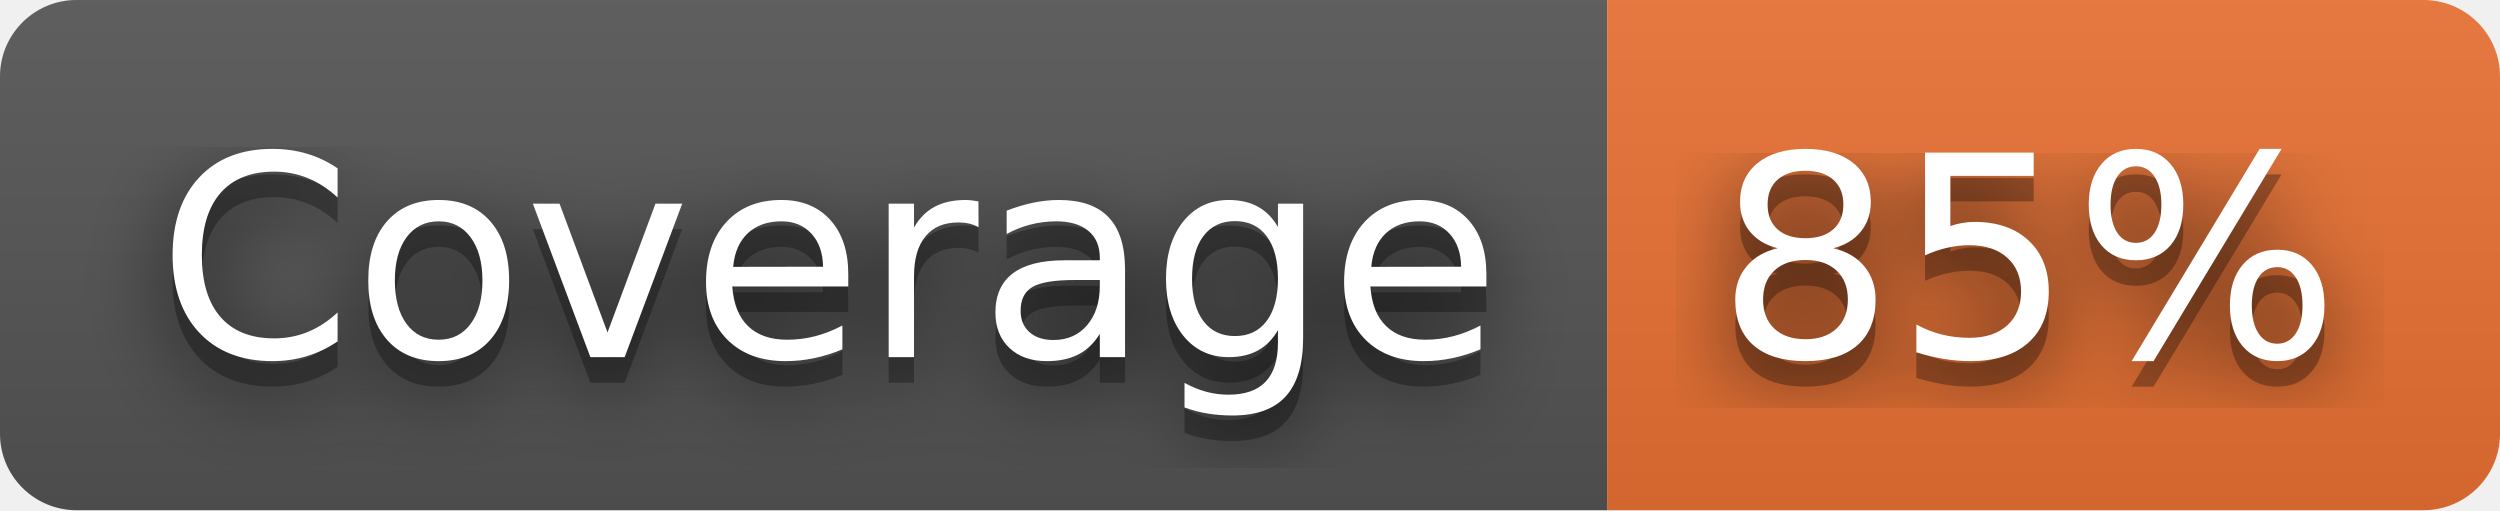
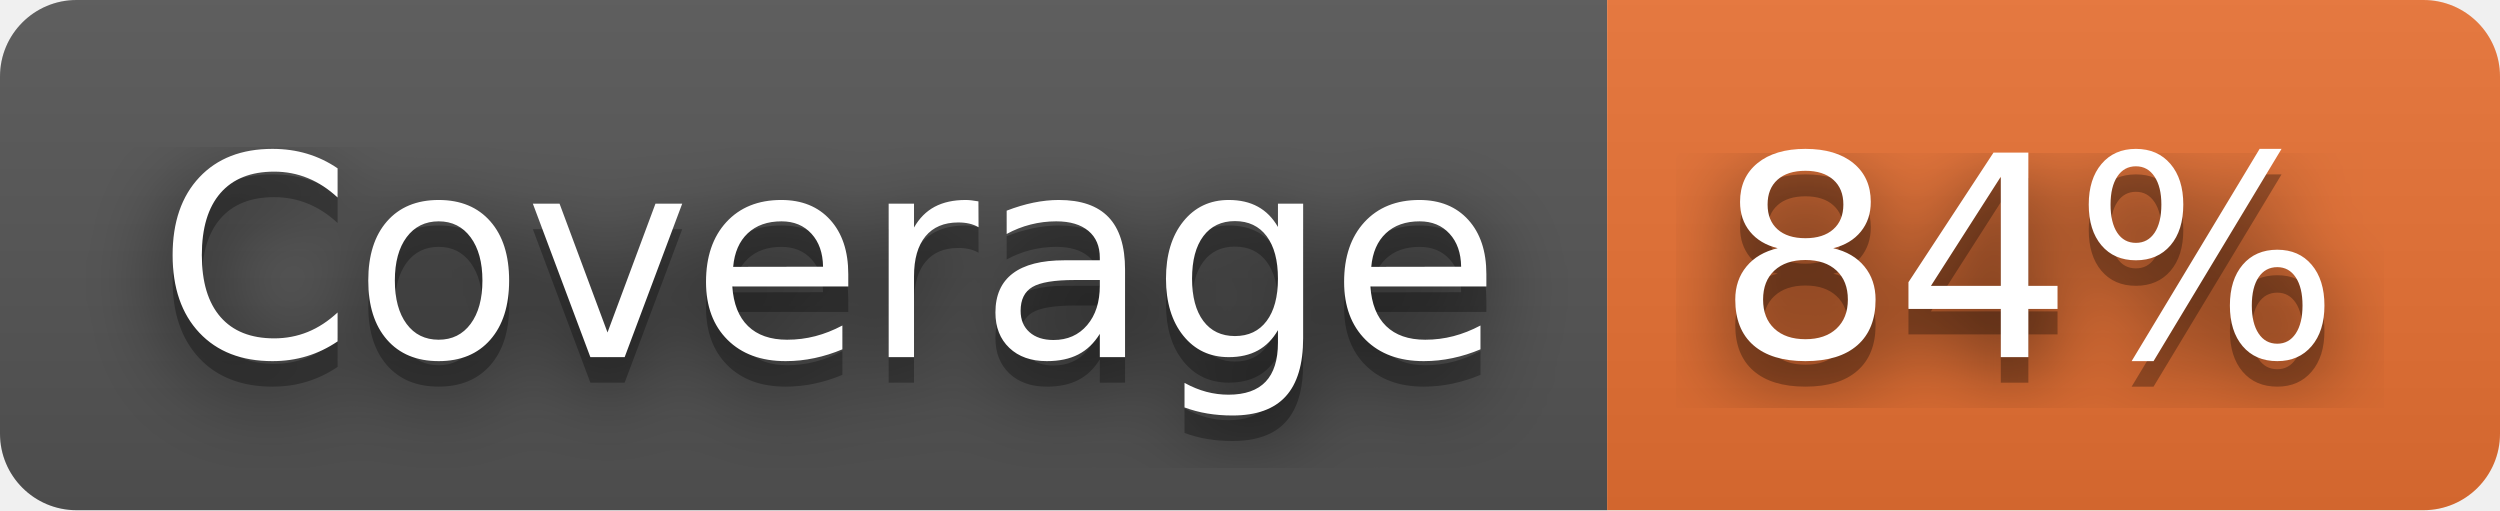
- <svg xmlns="http://www.w3.org/2000/svg" width="98" height="20" role="img" aria-label="Coverage: 85%">
+ <svg xmlns="http://www.w3.org/2000/svg" width="98" height="20" role="img" aria-label="Coverage: 84%">
  <filter id="blur">
    <feGaussianBlur stdDeviation="16" />
  </filter>
  <linearGradient id="s" x2="0" y2="100%">
    <stop offset="0" stop-color="#bbb" stop-opacity=".1" />
    <stop offset="1" stop-opacity=".1" />
  </linearGradient>
  <clipPath id="r">
    <rect width="98" height="20" rx="3" />
  </clipPath>
  <g clip-path="url(#r)">
    <rect width="63" height="20" fill="#555" />
    <rect x="63" width="35" height="20" fill="#ea7233" />
    <rect width="98" height="20" fill="url(#s)" />
  </g>
  <g fill="#fff" text-anchor="middle" font-family="Verdana,Geneva,DejaVu Sans,sans-serif" text-rendering="geometricPrecision" font-size="110">
    <g transform="scale(.1)">
      <g aria-hidden="true" fill="#010101">
        <text x="325" y="150" fill-opacity=".8" filter="url(#blur)" textLength="530">Coverage</text>
        <text x="325" y="150" fill-opacity=".3" textLength="530">Coverage</text>
      </g>
      <text x="325" y="140" textLength="530">Coverage</text>
    </g>
    <g transform="scale(.1)">
      <g aria-hidden="true" fill="#010101">
-         <text x="795" y="150" fill-opacity=".8" filter="url(#blur)" textLength="250">85%</text>
-         <text x="795" y="150" fill-opacity=".3" textLength="250">85%</text>
+         <text x="795" y="150" fill-opacity=".8" filter="url(#blur)" textLength="250">84%</text>
+         <text x="795" y="150" fill-opacity=".3" textLength="250">84%</text>
      </g>
-       <text x="795" y="140" textLength="250">85%</text>
+       <text x="795" y="140" textLength="250">84%</text>
    </g>
  </g>
</svg>
